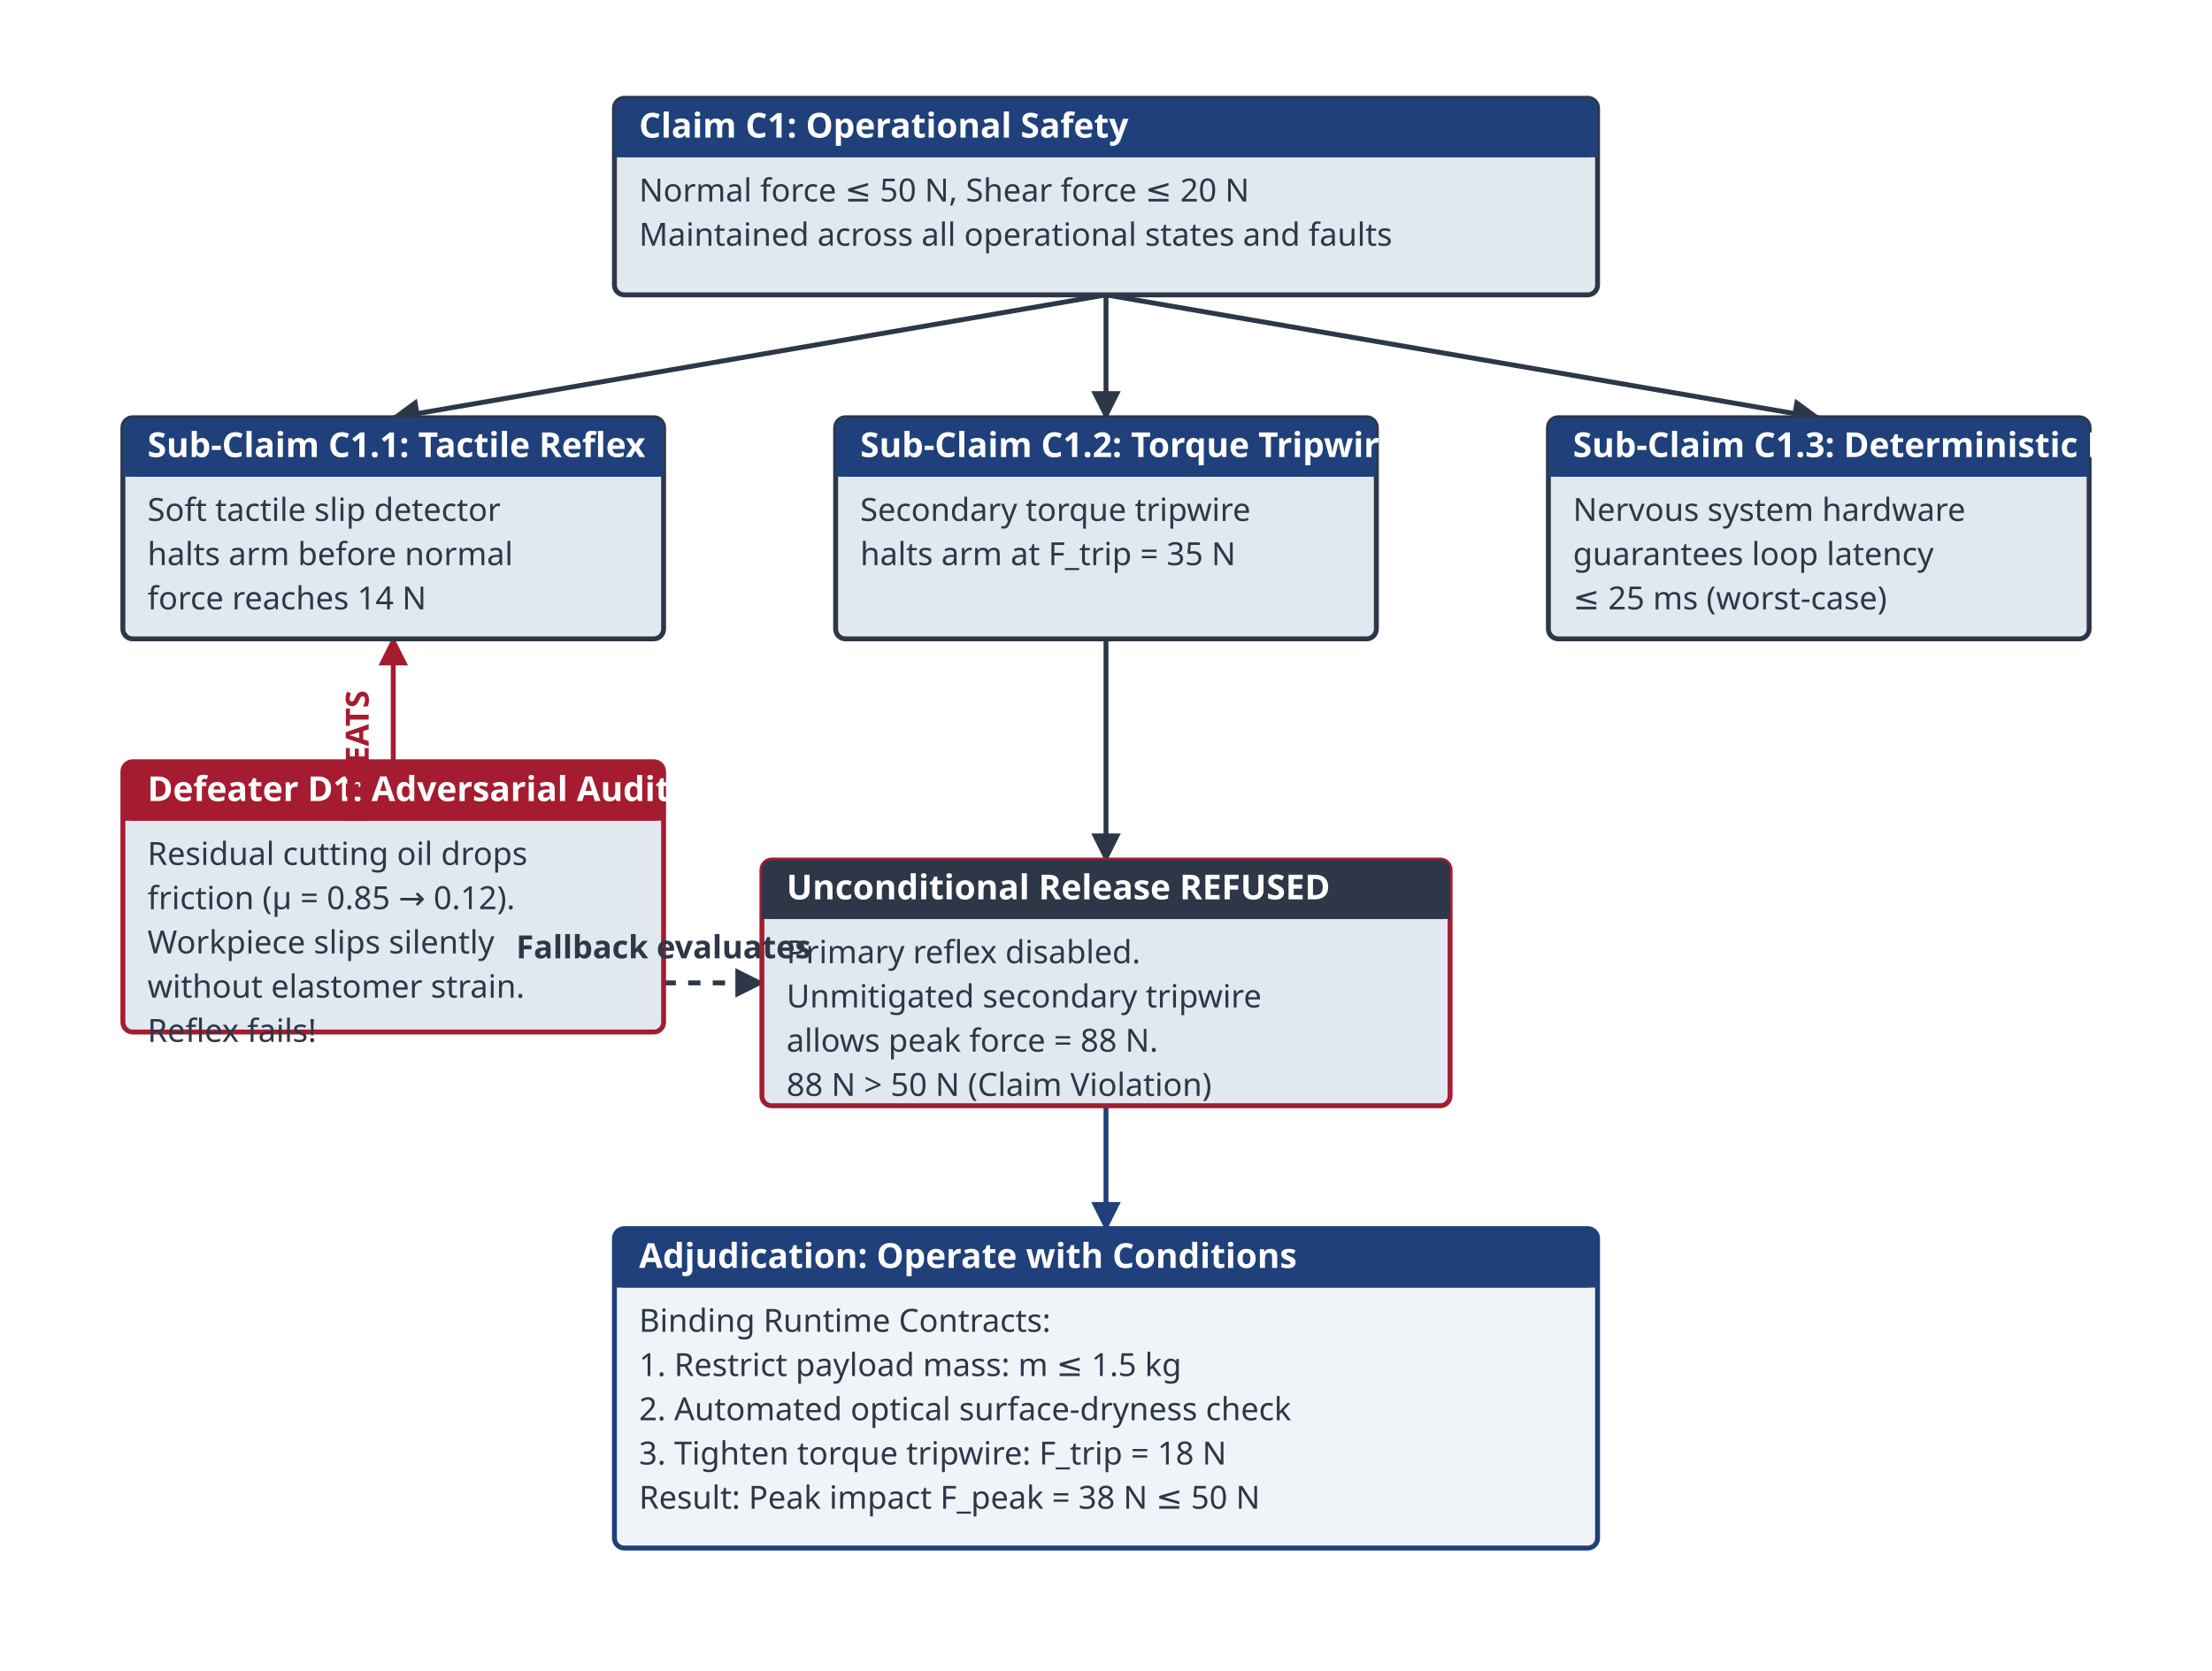
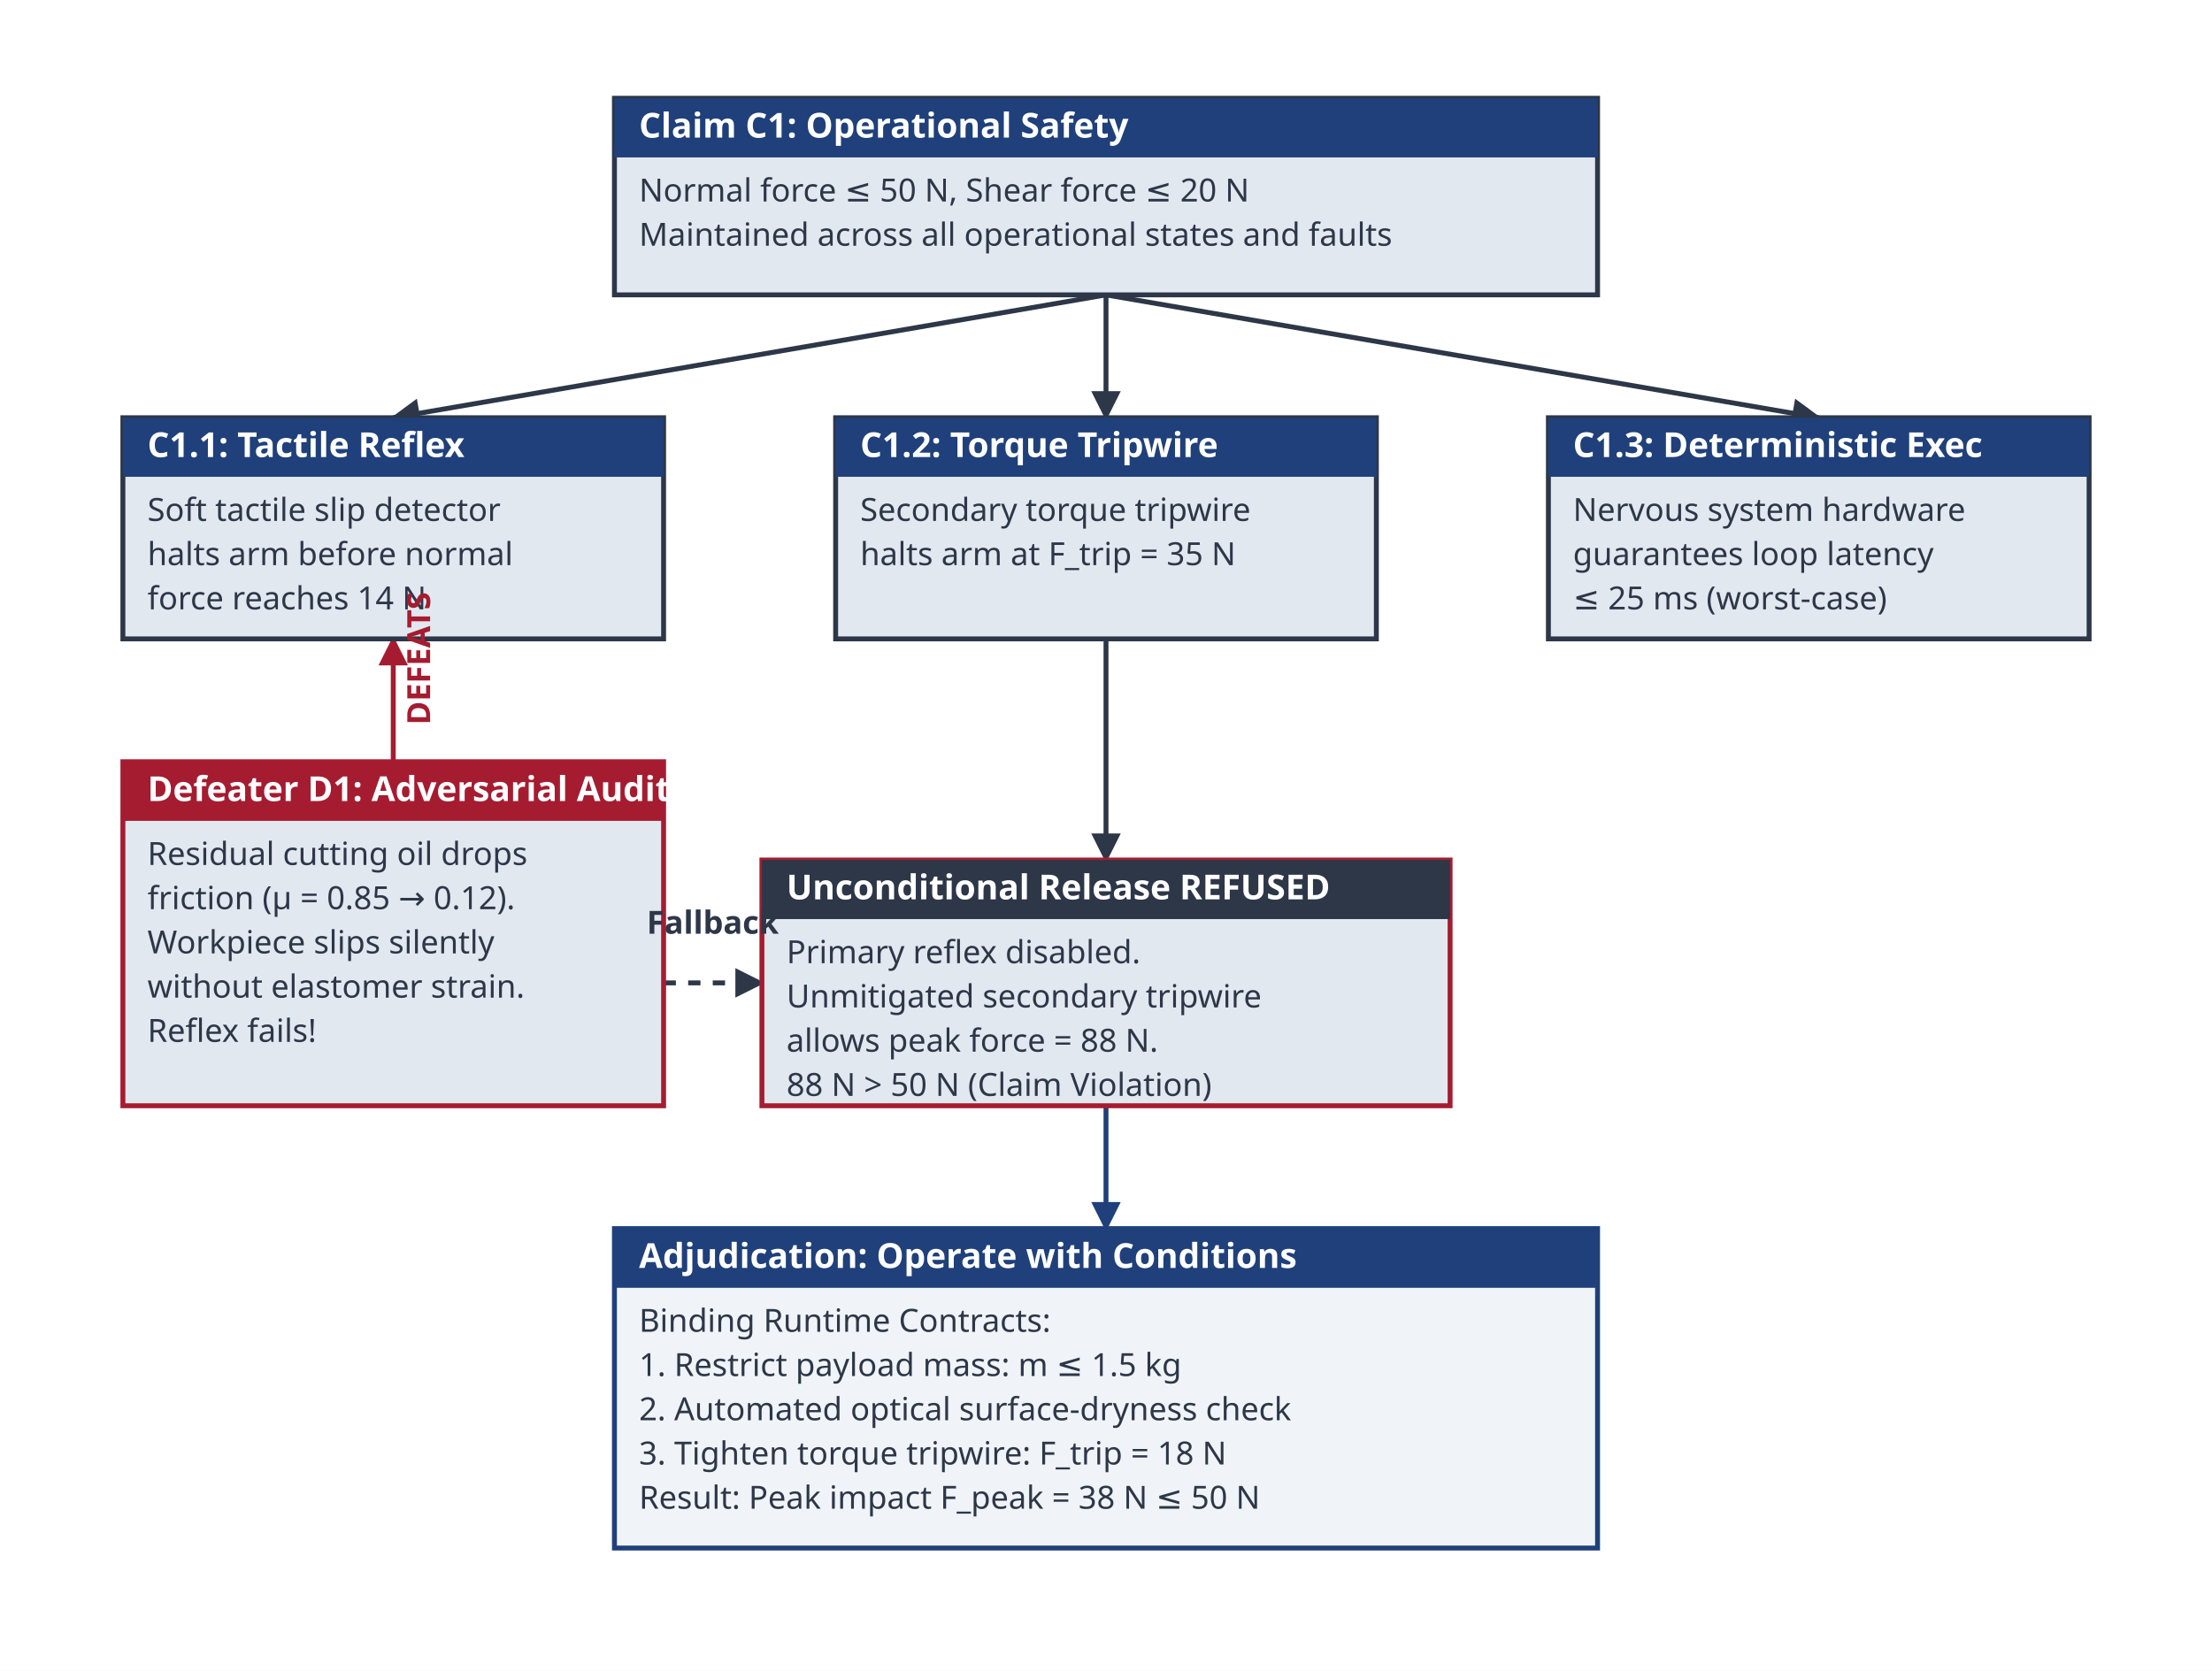
<svg xmlns="http://www.w3.org/2000/svg" viewBox="0 0 900 680" width="100%" height="100%">
  <defs>
    <marker id="arrow" viewBox="0 0 10 10" refX="9" refY="5" markerWidth="6" markerHeight="6" orient="auto">
      <path d="M 0 0 L 10 5 L 0 10 z" fill="#2D3748" />
    </marker>
    <marker id="arrow-red" viewBox="0 0 10 10" refX="9" refY="5" markerWidth="6" markerHeight="6" orient="auto">
      <path d="M 0 0 L 10 5 L 0 10 z" fill="#A51C30" />
    </marker>
    <marker id="arrow-blue" viewBox="0 0 10 10" refX="9" refY="5" markerWidth="6" markerHeight="6" orient="auto">
      <path d="M 0 0 L 10 5 L 0 10 z" fill="#1F407A" />
    </marker>
  </defs>
  <rect width="100%" height="100%" fill="#FFFFFF" />
  <style>
        .claim-title { font-family: sans-serif; font-weight: bold; font-size: 14px; fill: #FFFFFF; }
        .claim-text { font-family: sans-serif; font-size: 13px; fill: #2D3748; }
        .box-title { font-family: sans-serif; font-weight: bold; font-size: 14px; fill: #2D3748; }
        .box-text { font-family: sans-serif; font-size: 13px; fill: #2D3748; }
        .white-text { font-family: sans-serif; font-size: 13px; fill: #FFFFFF; }
        .bold-text { font-family: sans-serif; font-weight: bold; font-size: 13px; fill: #2D3748; }
        .red-text { font-family: sans-serif; font-weight: bold; font-size: 13px; fill: #A51C30; }
        .blue-text { font-family: sans-serif; font-weight: bold; font-size: 13px; fill: #1F407A; }
    </style>
  <line x1="450" y1="120" x2="160" y2="170" stroke="#2D3748" stroke-width="2" marker-end="url(#arrow)" />
  <line x1="450" y1="120" x2="450" y2="170" stroke="#2D3748" stroke-width="2" marker-end="url(#arrow)" />
  <line x1="450" y1="120" x2="740" y2="170" stroke="#2D3748" stroke-width="2" marker-end="url(#arrow)" />
  <line x1="160" y1="310" x2="160" y2="260" stroke="#A51C30" stroke-width="2" marker-end="url(#arrow-red)" />
-   <line x1="160" y1="400" x2="310" y2="400" stroke="#2D3748" stroke-width="2" marker-end="url(#arrow)" stroke-dasharray="5,5" />
-   <line x1="450" y1="250" x2="450" y2="350" stroke="#2D3748" stroke-width="2" marker-end="url(#arrow)" />
+   <line x1="270" y1="400" x2="310" y2="400" stroke="#2D3748" stroke-width="2" marker-end="url(#arrow)" stroke-dasharray="5,5" />
+   <line x1="450" y1="260" x2="450" y2="350" stroke="#2D3748" stroke-width="2" marker-end="url(#arrow)" />
  <line x1="450" y1="450" x2="450" y2="500" stroke="#1F407A" stroke-width="2" marker-end="url(#arrow-blue)" />
-   <rect x="250" y="40" width="400" height="80" rx="4" fill="#E2E8F0" stroke="#2D3748" stroke-width="2" />
-   <rect x="250" y="40" width="400" height="24" rx="4" fill="#1F407A" />
+   <rect x="250" y="40" width="400" height="80" fill="#E2E8F0" stroke="#2D3748" stroke-width="2" />
+   <rect x="250" y="40" width="400" height="24" fill="#1F407A" />
  <path d="M 250 60 L 650 60 L 650 64 L 250 64 Z" fill="#1F407A" />
  <text x="260" y="56" class="claim-title">Claim C1: Operational Safety</text>
  <text x="260" y="82" class="box-text">Normal force ≤ 50 N, Shear force ≤ 20 N</text>
  <text x="260" y="100" class="box-text">Maintained across all operational states and faults</text>
-   <rect x="50" y="170" width="220" height="90" rx="4" fill="#E2E8F0" stroke="#2D3748" stroke-width="2" />
-   <rect x="50" y="170" width="220" height="24" rx="4" fill="#1F407A" />
+   <rect x="50" y="170" width="220" height="90" fill="#E2E8F0" stroke="#2D3748" stroke-width="2" />
+   <rect x="50" y="170" width="220" height="24" fill="#1F407A" />
  <path d="M 50 190 L 270 190 L 270 194 L 50 194 Z" fill="#1F407A" />
-   <text x="60" y="186" class="claim-title">Sub-Claim C1.1: Tactile Reflex</text>
+   <text x="60" y="186" class="claim-title">C1.1: Tactile Reflex</text>
  <text x="60" y="212" class="box-text">Soft tactile slip detector</text>
  <text x="60" y="230" class="box-text">halts arm before normal</text>
  <text x="60" y="248" class="box-text">force reaches 14 N</text>
-   <rect x="340" y="170" width="220" height="90" rx="4" fill="#E2E8F0" stroke="#2D3748" stroke-width="2" />
-   <rect x="340" y="170" width="220" height="24" rx="4" fill="#1F407A" />
+   <rect x="340" y="170" width="220" height="90" fill="#E2E8F0" stroke="#2D3748" stroke-width="2" />
+   <rect x="340" y="170" width="220" height="24" fill="#1F407A" />
  <path d="M 340 190 L 560 190 L 560 194 L 340 194 Z" fill="#1F407A" />
-   <text x="350" y="186" class="claim-title">Sub-Claim C1.2: Torque Tripwire</text>
+   <text x="350" y="186" class="claim-title">C1.2: Torque Tripwire</text>
  <text x="350" y="212" class="box-text">Secondary torque tripwire</text>
  <text x="350" y="230" class="box-text">halts arm at F_trip = 35 N</text>
-   <rect x="630" y="170" width="220" height="90" rx="4" fill="#E2E8F0" stroke="#2D3748" stroke-width="2" />
-   <rect x="630" y="170" width="220" height="24" rx="4" fill="#1F407A" />
+   <rect x="630" y="170" width="220" height="90" fill="#E2E8F0" stroke="#2D3748" stroke-width="2" />
+   <rect x="630" y="170" width="220" height="24" fill="#1F407A" />
  <path d="M 630 190 L 850 190 L 850 194 L 630 194 Z" fill="#1F407A" />
-   <text x="640" y="186" class="claim-title">Sub-Claim C1.3: Deterministic Exec</text>
+   <text x="640" y="186" class="claim-title">C1.3: Deterministic Exec</text>
  <text x="640" y="212" class="box-text">Nervous system hardware</text>
  <text x="640" y="230" class="box-text">guarantees loop latency</text>
  <text x="640" y="248" class="box-text">≤ 25 ms (worst-case)</text>
-   <rect x="50" y="310" width="220" height="110" rx="4" fill="#E2E8F0" stroke="#A51C30" stroke-width="2" />
-   <rect x="50" y="310" width="220" height="24" rx="4" fill="#A51C30" />
+   <rect x="50" y="310" width="220" height="140" fill="#E2E8F0" stroke="#A51C30" stroke-width="2" />
+   <rect x="50" y="310" width="220" height="24" fill="#A51C30" />
  <path d="M 50 330 L 270 330 L 270 334 L 50 334 Z" fill="#A51C30" />
  <text x="60" y="326" class="claim-title">Defeater D1: Adversarial Audit</text>
  <text x="60" y="352" class="box-text">Residual cutting oil drops</text>
  <text x="60" y="370" class="box-text">friction (μ = 0.85 → 0.12).</text>
  <text x="60" y="388" class="box-text">Workpiece slips silently</text>
  <text x="60" y="406" class="box-text">without elastomer strain.</text>
  <text x="60" y="424" class="box-text">Reflex fails!</text>
-   <rect x="310" y="350" width="280" height="100" rx="4" fill="#E2E8F0" stroke="#A51C30" stroke-width="2" />
-   <rect x="310" y="350" width="280" height="24" rx="4" fill="#2D3748" />
+   <rect x="310" y="350" width="280" height="100" fill="#E2E8F0" stroke="#A51C30" stroke-width="2" />
+   <rect x="310" y="350" width="280" height="24" fill="#2D3748" />
  <path d="M 310 370 L 590 370 L 590 374 L 310 374 Z" fill="#2D3748" />
  <text x="320" y="366" class="claim-title">Unconditional Release REFUSED</text>
  <text x="320" y="392" class="box-text">Primary reflex disabled.</text>
  <text x="320" y="410" class="box-text">Unmitigated secondary tripwire</text>
  <text x="320" y="428" class="box-text">allows peak force = 88 N.</text>
  <text x="320" y="446" class="box-text">88 N &gt; 50 N (Claim Violation)</text>
-   <rect x="250" y="500" width="400" height="130" rx="4" fill="#F0F4F8" stroke="#1F407A" stroke-width="2" />
-   <rect x="250" y="500" width="400" height="24" rx="4" fill="#1F407A" />
+   <rect x="250" y="500" width="400" height="130" fill="#F0F4F8" stroke="#1F407A" stroke-width="2" />
+   <rect x="250" y="500" width="400" height="24" fill="#1F407A" />
  <path d="M 250 520 L 650 520 L 650 524 L 250 524 Z" fill="#1F407A" />
  <text x="260" y="516" class="claim-title">Adjudication: Operate with Conditions</text>
  <text x="260" y="542" class="box-text">Binding Runtime Contracts:</text>
  <text x="260" y="560" class="box-text">1. Restrict payload mass: m ≤ 1.5 kg</text>
  <text x="260" y="578" class="box-text">2. Automated optical surface-dryness check</text>
  <text x="260" y="596" class="box-text">3. Tighten torque tripwire: F_trip = 18 N</text>
  <text x="260" y="614" class="box-text">Result: Peak impact F_peak = 38 N ≤ 50 N</text>
-   <text x="110" y="295" class="red-text" transform="rotate(-90 150 295)">DEFEATS</text>
-   <text x="210" y="390" class="bold-text">Fallback evaluates</text>
+   <text x="175" y="295" class="red-text" transform="rotate(-90 175 295)">DEFEATS</text>
+   <text x="290" y="380" class="bold-text" text-anchor="middle">Fallback</text>
</svg>
